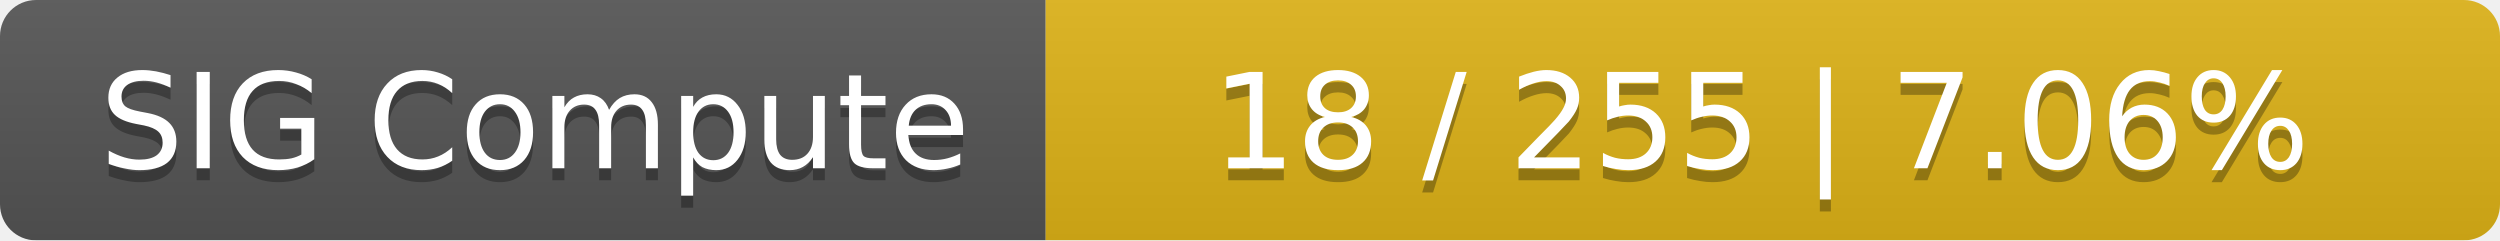
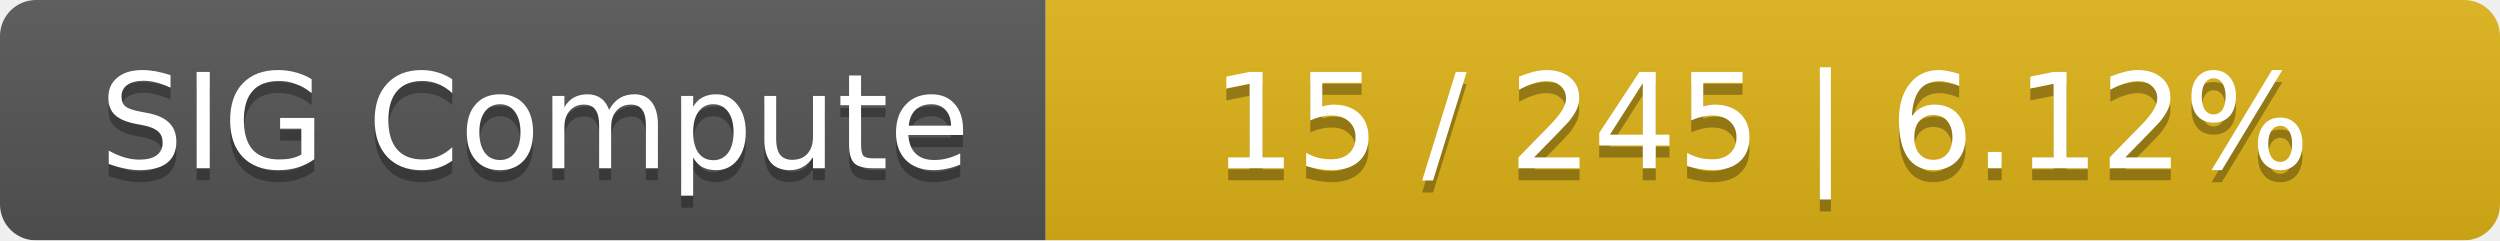
<svg xmlns="http://www.w3.org/2000/svg" width="208" height="20">
  <linearGradient id="smooth" x2="0" y2="100%">
    <stop offset="0" stop-color="#bbb" stop-opacity=".1" />
    <stop offset="1" stop-opacity=".1" />
  </linearGradient>
  <mask id="round">
    <rect width="208" height="20" rx="3" fill="#fff" />
  </mask>
  <g mask="url(#round)">
    <rect width="87" height="20" fill="#555" />
    <rect x="87" width="121" height="20" fill="#dfb317" />
    <rect width="208" height="20" fill="url(#smooth)" />
  </g>
  <g fill="#fff" text-anchor="middle" font-family="DejaVu Sans,Verdana,Geneva,sans-serif" font-size="11">
    <text x="44.5" y="15" fill="#010101" fill-opacity=".3">SIG Compute</text>
    <text x="44.5" y="14">SIG Compute</text>
-     <text x="146.5" y="15" fill="#010101" fill-opacity=".3">18 / 255    |    7.06%</text>
-     <text x="146.5" y="14">18 / 255    |    7.06%</text>
+     <text x="146.5" y="15" fill="#010101" fill-opacity=".3">15 / 245    |    6.12%</text>
+     <text x="146.5" y="14">15 / 245    |    6.12%</text>
  </g>
</svg>
